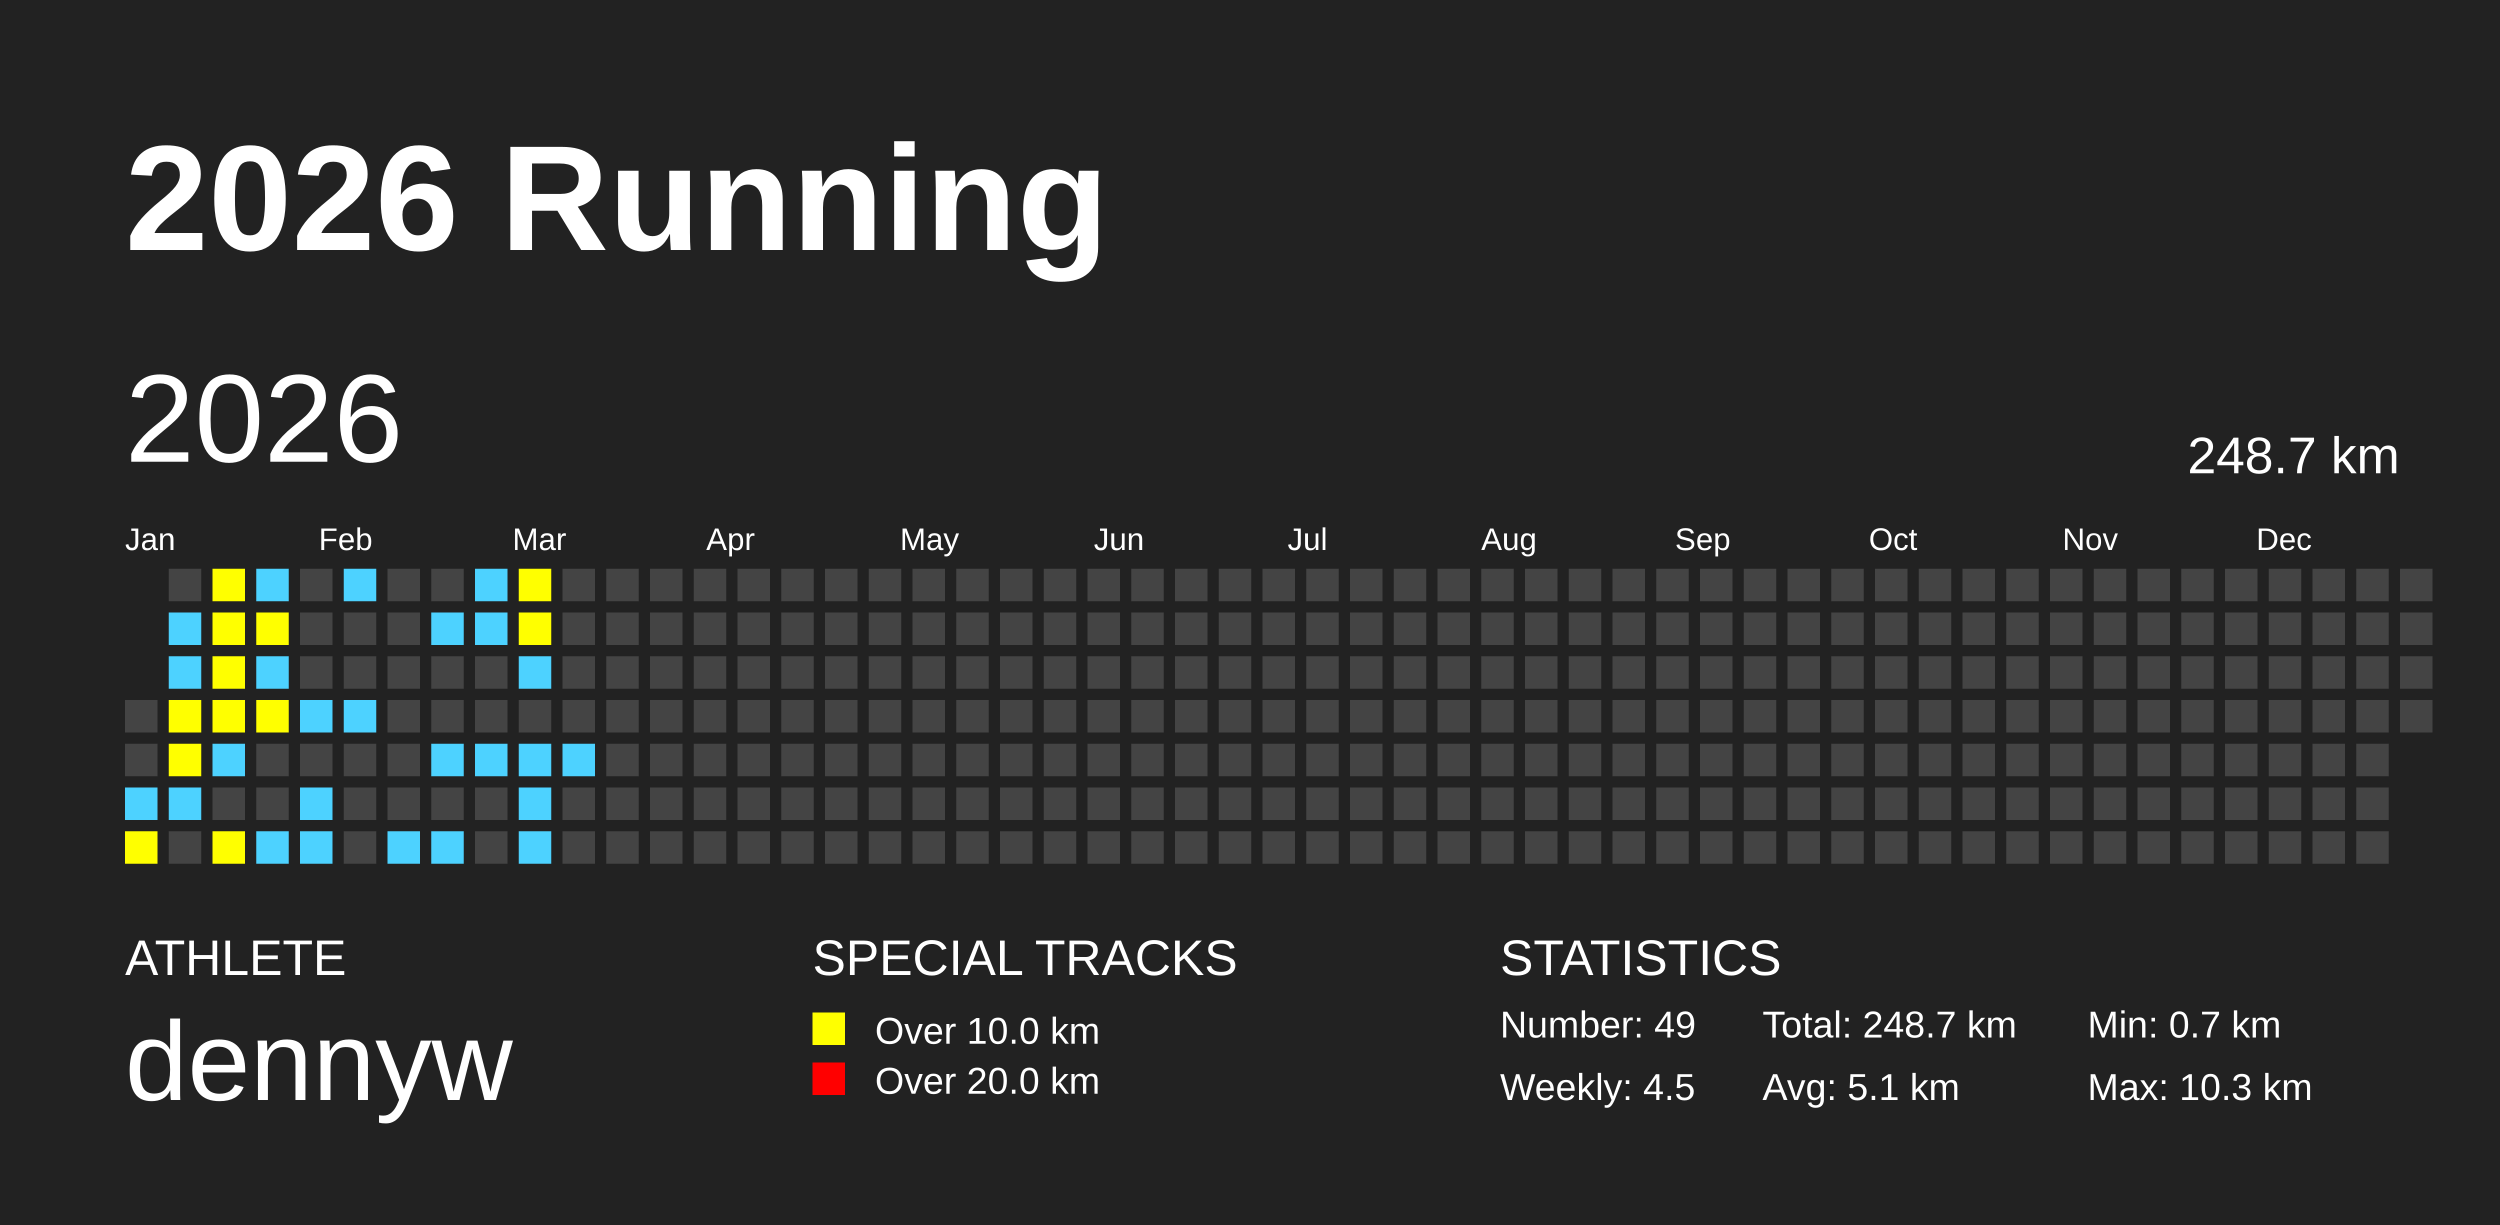
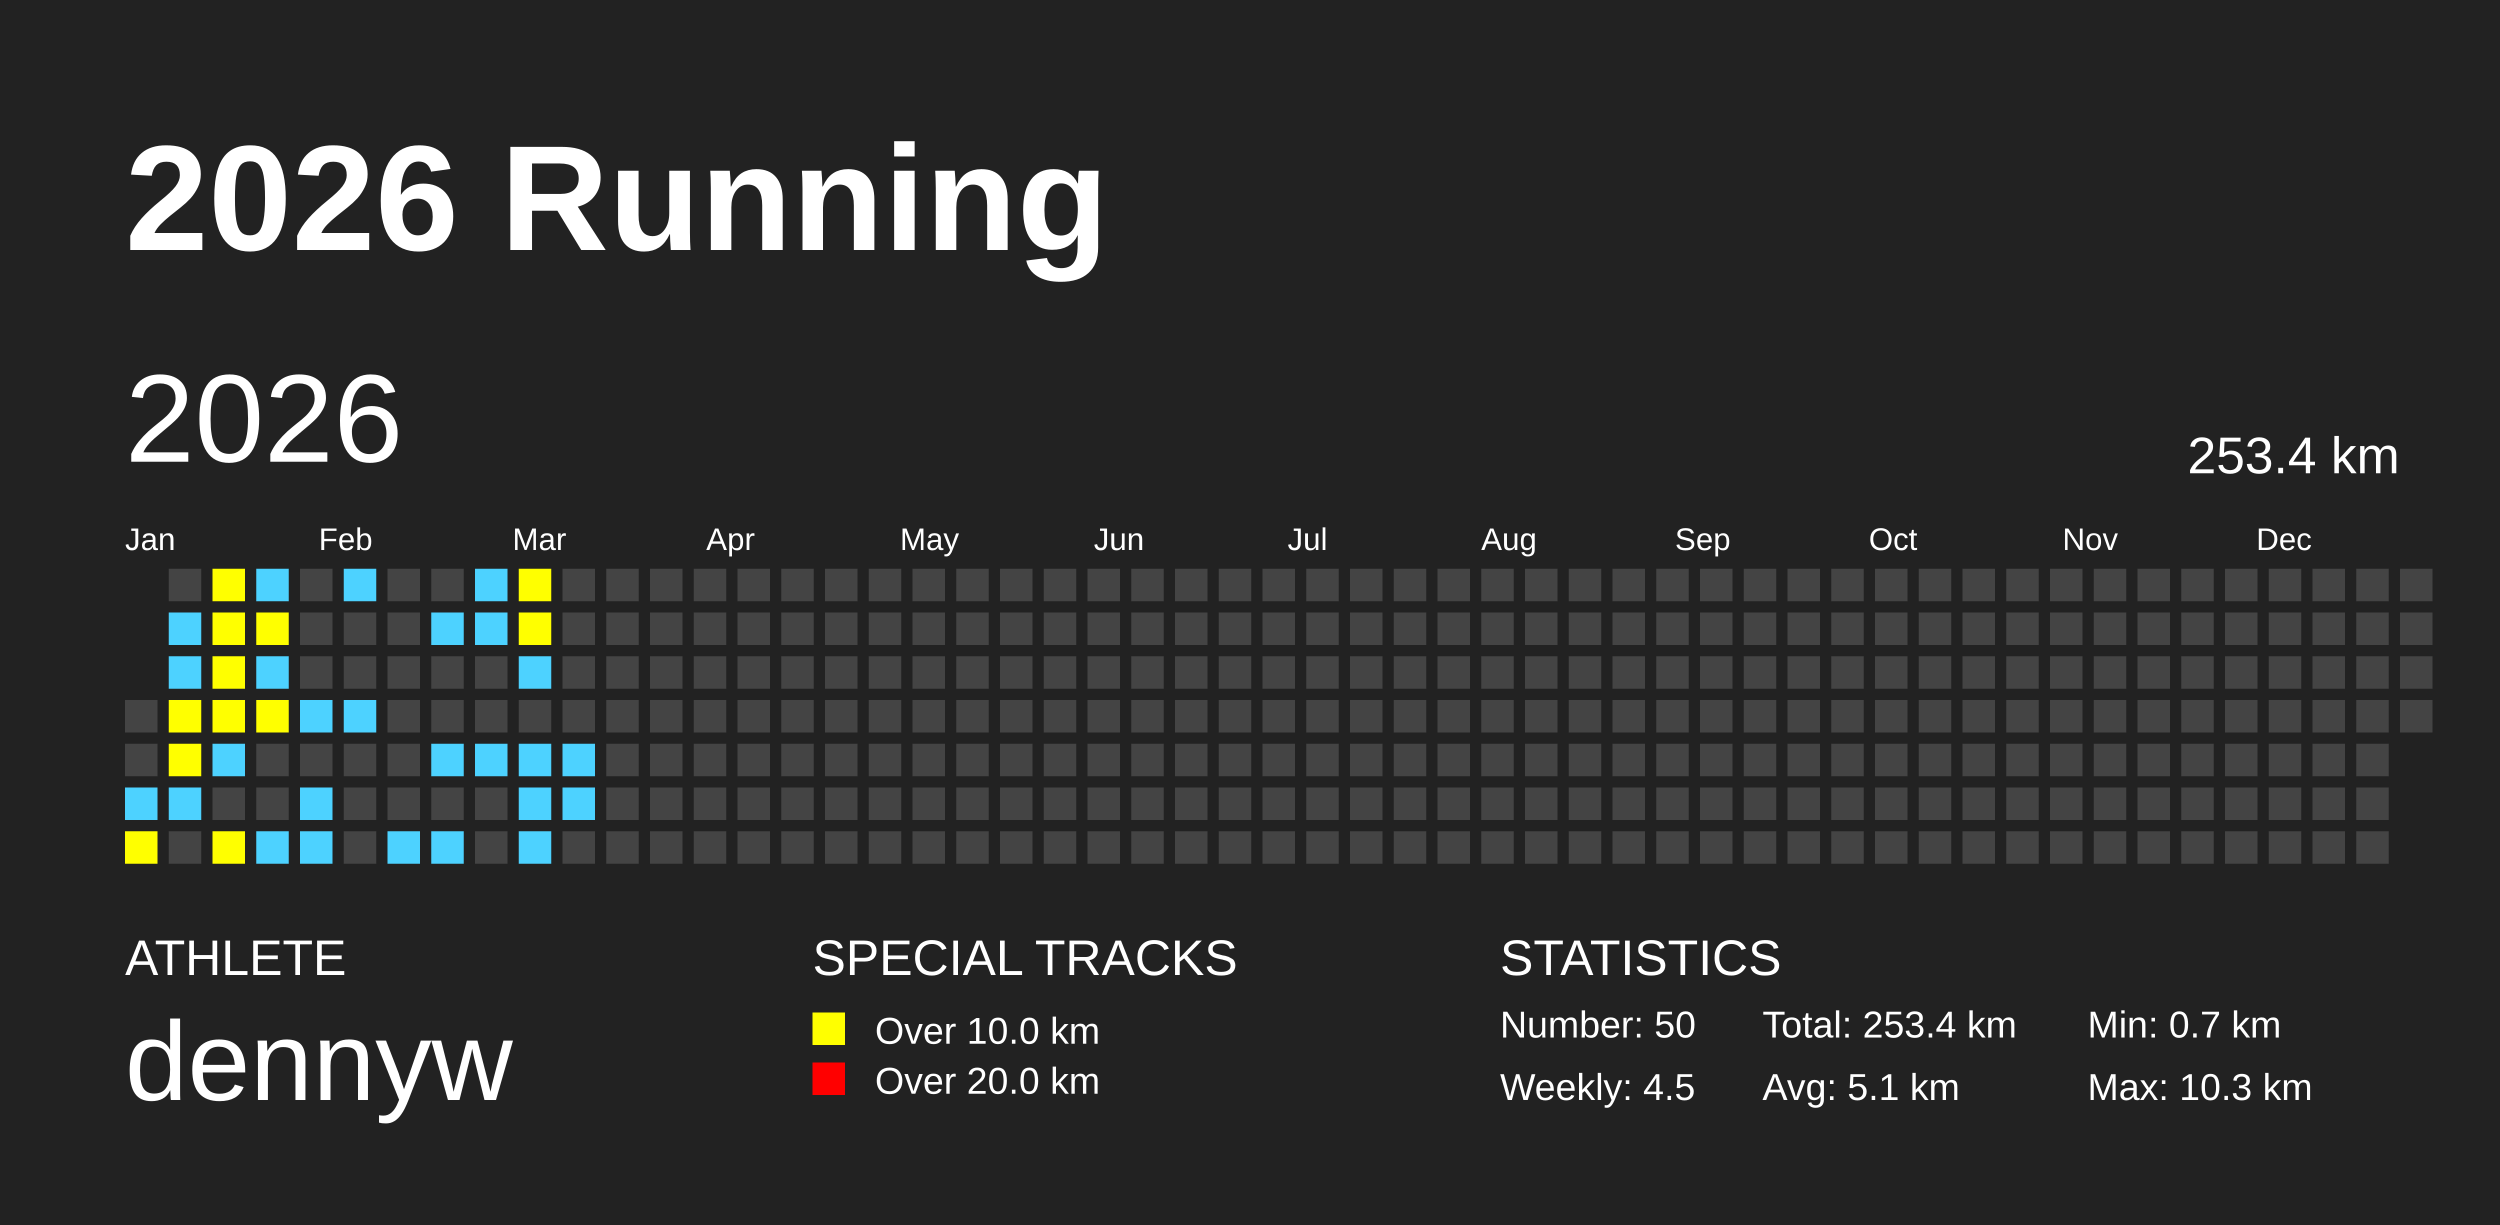
<svg xmlns="http://www.w3.org/2000/svg" baseProfile="full" height="98mm" version="1.1" viewBox="0,0,200,98" width="200mm">
  <defs />
  <rect fill="#222222" height="98" width="200" x="0" y="0" />
  <text fill="#FFFFFF" style="font-size:12px; font-family:Arial; font-weight:bold;" x="10" y="20">2026 Running</text>
  <text fill="#FFFFFF" style="font-size:4px; font-family:Arial" x="10" y="78">ATHLETE</text>
  <text fill="#FFFFFF" style="font-size:9px; font-family:Arial" x="10" y="88">dennyw</text>
  <text fill="#FFFFFF" style="font-size:4px; font-family:Arial" x="65" y="78">SPECIAL TRACKS</text>
  <rect fill="yellow" height="2.6" width="2.6" x="65" y="81" />
  <text fill="#FFFFFF" style="font-size:3px; font-family:Arial" x="70" y="83.5">Over 10.0 km</text>
  <rect fill="red" height="2.6" width="2.6" x="65" y="85" />
  <text fill="#FFFFFF" style="font-size:3px; font-family:Arial" x="70" y="87.5">Over 20.0 km</text>
  <text fill="#FFFFFF" style="font-size:4px; font-family:Arial" x="120" y="78">STATISTICS</text>
-   <text fill="#FFFFFF" style="font-size:3px; font-family:Arial" x="120" y="83">Number: 49</text>
+   <text fill="#FFFFFF" style="font-size:3px; font-family:Arial" x="120" y="83">Number: 50</text>
  <text fill="#FFFFFF" style="font-size:3px; font-family:Arial" x="120" y="88">Weekly: 4.5</text>
-   <text fill="#FFFFFF" style="font-size:3px; font-family:Arial" x="141" y="83">Total: 248.7 km</text>
+   <text fill="#FFFFFF" style="font-size:3px; font-family:Arial" x="141" y="83">Total: 253.4 km</text>
  <text fill="#FFFFFF" style="font-size:3px; font-family:Arial" x="141" y="88">Avg: 5.1 km</text>
  <text fill="#FFFFFF" style="font-size:3px; font-family:Arial" x="167" y="83">Min: 0.7 km</text>
  <text fill="#FFFFFF" style="font-size:3px; font-family:Arial" x="167" y="88">Max: 10.3 km</text>
  <text dominant-baseline="hanging" fill="#FFFFFF" style="font-size:10.0px; font-family:Arial;" x="10" y="30">2026</text>
-   <text dominant-baseline="hanging" fill="#FFFFFF" style="font-size:4.125px; font-family:Arial;" x="175" y="35">248.7 km</text>
+   <text dominant-baseline="hanging" fill="#FFFFFF" style="font-size:4.125px; font-family:Arial;" x="175" y="35">253.4 km</text>
  <text fill="#FFFFFF" style="font-size:2.5px; font-family:Arial" x="10.0" y="44">Jan</text>
  <text fill="#FFFFFF" style="font-size:2.5px; font-family:Arial" x="25.5" y="44">Feb</text>
  <text fill="#FFFFFF" style="font-size:2.5px; font-family:Arial" x="41.0" y="44">Mar</text>
  <text fill="#FFFFFF" style="font-size:2.5px; font-family:Arial" x="56.5" y="44">Apr</text>
  <text fill="#FFFFFF" style="font-size:2.5px; font-family:Arial" x="72.0" y="44">May</text>
  <text fill="#FFFFFF" style="font-size:2.5px; font-family:Arial" x="87.5" y="44">Jun</text>
  <text fill="#FFFFFF" style="font-size:2.5px; font-family:Arial" x="103.0" y="44">Jul</text>
  <text fill="#FFFFFF" style="font-size:2.5px; font-family:Arial" x="118.5" y="44">Aug</text>
  <text fill="#FFFFFF" style="font-size:2.5px; font-family:Arial" x="134.0" y="44">Sep</text>
  <text fill="#FFFFFF" style="font-size:2.5px; font-family:Arial" x="149.5" y="44">Oct</text>
  <text fill="#FFFFFF" style="font-size:2.5px; font-family:Arial" x="165.0" y="44">Nov</text>
  <text fill="#FFFFFF" style="font-size:2.5px; font-family:Arial" x="180.5" y="44">Dec</text>
  <rect fill="#444444" height="2.6" width="2.6" x="10.0" y="56.0" />
  <rect fill="#444444" height="2.6" width="2.6" x="10.0" y="59.5" />
  <rect fill="#4DD2FF" height="2.6" width="2.6" x="10.0" y="63.0" />
  <rect fill="yellow" height="2.6" width="2.6" x="10.0" y="66.5" />
  <rect fill="#444444" height="2.6" width="2.6" x="13.5" y="45.5" />
  <rect fill="#4DD2FF" height="2.6" width="2.6" x="13.5" y="49.0" />
  <rect fill="#4DD2FF" height="2.6" width="2.6" x="13.5" y="52.5" />
  <rect fill="yellow" height="2.6" width="2.6" x="13.5" y="56.0" />
  <rect fill="yellow" height="2.6" width="2.6" x="13.5" y="59.5" />
  <rect fill="#4DD2FF" height="2.6" width="2.6" x="13.5" y="63.0" />
  <rect fill="#444444" height="2.6" width="2.6" x="13.5" y="66.5" />
  <rect fill="yellow" height="2.6" width="2.6" x="17.0" y="45.5" />
  <rect fill="yellow" height="2.6" width="2.6" x="17.0" y="49.0" />
  <rect fill="yellow" height="2.6" width="2.6" x="17.0" y="52.5" />
  <rect fill="yellow" height="2.6" width="2.6" x="17.0" y="56.0" />
  <rect fill="#4DD2FF" height="2.6" width="2.6" x="17.0" y="59.5" />
  <rect fill="#444444" height="2.6" width="2.6" x="17.0" y="63.0" />
  <rect fill="yellow" height="2.6" width="2.6" x="17.0" y="66.5" />
  <rect fill="#4DD2FF" height="2.6" width="2.6" x="20.5" y="45.5" />
  <rect fill="yellow" height="2.6" width="2.6" x="20.5" y="49.0" />
  <rect fill="#4DD2FF" height="2.6" width="2.6" x="20.5" y="52.5" />
  <rect fill="yellow" height="2.6" width="2.6" x="20.5" y="56.0" />
  <rect fill="#444444" height="2.6" width="2.6" x="20.5" y="59.5" />
  <rect fill="#444444" height="2.6" width="2.6" x="20.5" y="63.0" />
  <rect fill="#4DD2FF" height="2.6" width="2.6" x="20.5" y="66.5" />
  <rect fill="#444444" height="2.6" width="2.6" x="24.0" y="45.5" />
  <rect fill="#444444" height="2.6" width="2.6" x="24.0" y="49.0" />
  <rect fill="#444444" height="2.6" width="2.6" x="24.0" y="52.5" />
  <rect fill="#4DD2FF" height="2.6" width="2.6" x="24.0" y="56.0" />
  <rect fill="#444444" height="2.6" width="2.6" x="24.0" y="59.5" />
  <rect fill="#4DD2FF" height="2.6" width="2.6" x="24.0" y="63.0" />
  <rect fill="#4DD2FF" height="2.6" width="2.6" x="24.0" y="66.5" />
  <rect fill="#4DD2FF" height="2.6" width="2.6" x="27.5" y="45.5" />
  <rect fill="#444444" height="2.6" width="2.6" x="27.5" y="49.0" />
  <rect fill="#444444" height="2.6" width="2.6" x="27.5" y="52.5" />
  <rect fill="#4DD2FF" height="2.6" width="2.6" x="27.5" y="56.0" />
  <rect fill="#444444" height="2.6" width="2.6" x="27.5" y="59.5" />
  <rect fill="#444444" height="2.6" width="2.6" x="27.5" y="63.0" />
  <rect fill="#444444" height="2.6" width="2.6" x="27.5" y="66.5" />
  <rect fill="#444444" height="2.6" width="2.6" x="31.0" y="45.5" />
  <rect fill="#444444" height="2.6" width="2.6" x="31.0" y="49.0" />
  <rect fill="#444444" height="2.6" width="2.6" x="31.0" y="52.5" />
  <rect fill="#444444" height="2.6" width="2.6" x="31.0" y="56.0" />
  <rect fill="#444444" height="2.6" width="2.6" x="31.0" y="59.5" />
  <rect fill="#444444" height="2.6" width="2.6" x="31.0" y="63.0" />
  <rect fill="#4DD2FF" height="2.6" width="2.6" x="31.0" y="66.5" />
  <rect fill="#444444" height="2.6" width="2.6" x="34.5" y="45.5" />
  <rect fill="#4DD2FF" height="2.6" width="2.6" x="34.5" y="49.0" />
  <rect fill="#444444" height="2.6" width="2.6" x="34.5" y="52.5" />
  <rect fill="#444444" height="2.6" width="2.6" x="34.5" y="56.0" />
  <rect fill="#4DD2FF" height="2.6" width="2.6" x="34.5" y="59.5" />
  <rect fill="#444444" height="2.6" width="2.6" x="34.5" y="63.0" />
  <rect fill="#4DD2FF" height="2.6" width="2.6" x="34.5" y="66.5" />
  <rect fill="#4DD2FF" height="2.6" width="2.6" x="38.0" y="45.5" />
  <rect fill="#4DD2FF" height="2.6" width="2.6" x="38.0" y="49.0" />
  <rect fill="#444444" height="2.6" width="2.6" x="38.0" y="52.5" />
  <rect fill="#444444" height="2.6" width="2.6" x="38.0" y="56.0" />
  <rect fill="#4DD2FF" height="2.6" width="2.6" x="38.0" y="59.5" />
  <rect fill="#444444" height="2.6" width="2.6" x="38.0" y="63.0" />
  <rect fill="#444444" height="2.6" width="2.6" x="38.0" y="66.5" />
  <rect fill="yellow" height="2.6" width="2.6" x="41.5" y="45.5" />
  <rect fill="yellow" height="2.6" width="2.6" x="41.5" y="49.0" />
  <rect fill="#4DD2FF" height="2.6" width="2.6" x="41.5" y="52.5" />
  <rect fill="#444444" height="2.6" width="2.6" x="41.5" y="56.0" />
  <rect fill="#4DD2FF" height="2.6" width="2.6" x="41.5" y="59.5" />
  <rect fill="#4DD2FF" height="2.6" width="2.6" x="41.5" y="63.0" />
  <rect fill="#4DD2FF" height="2.6" width="2.6" x="41.5" y="66.5" />
  <rect fill="#444444" height="2.6" width="2.6" x="45.0" y="45.5" />
  <rect fill="#444444" height="2.6" width="2.6" x="45.0" y="49.0" />
  <rect fill="#444444" height="2.6" width="2.6" x="45.0" y="52.5" />
  <rect fill="#444444" height="2.6" width="2.6" x="45.0" y="56.0" />
  <rect fill="#4DD2FF" height="2.6" width="2.6" x="45.0" y="59.5" />
-   <rect fill="#444444" height="2.6" width="2.6" x="45.0" y="63.0" />
+   <rect fill="#4DD2FF" height="2.6" width="2.6" x="45.0" y="63.0" />
  <rect fill="#444444" height="2.6" width="2.6" x="45.0" y="66.5" />
  <rect fill="#444444" height="2.6" width="2.6" x="48.5" y="45.5" />
  <rect fill="#444444" height="2.6" width="2.6" x="48.5" y="49.0" />
  <rect fill="#444444" height="2.6" width="2.6" x="48.5" y="52.5" />
  <rect fill="#444444" height="2.6" width="2.6" x="48.5" y="56.0" />
  <rect fill="#444444" height="2.6" width="2.6" x="48.5" y="59.5" />
  <rect fill="#444444" height="2.6" width="2.6" x="48.5" y="63.0" />
  <rect fill="#444444" height="2.6" width="2.6" x="48.5" y="66.5" />
  <rect fill="#444444" height="2.6" width="2.6" x="52.0" y="45.5" />
  <rect fill="#444444" height="2.6" width="2.6" x="52.0" y="49.0" />
  <rect fill="#444444" height="2.6" width="2.6" x="52.0" y="52.5" />
  <rect fill="#444444" height="2.6" width="2.6" x="52.0" y="56.0" />
  <rect fill="#444444" height="2.6" width="2.6" x="52.0" y="59.5" />
  <rect fill="#444444" height="2.6" width="2.6" x="52.0" y="63.0" />
  <rect fill="#444444" height="2.6" width="2.6" x="52.0" y="66.5" />
  <rect fill="#444444" height="2.6" width="2.6" x="55.5" y="45.5" />
  <rect fill="#444444" height="2.6" width="2.6" x="55.5" y="49.0" />
  <rect fill="#444444" height="2.6" width="2.6" x="55.5" y="52.5" />
  <rect fill="#444444" height="2.6" width="2.6" x="55.5" y="56.0" />
  <rect fill="#444444" height="2.6" width="2.6" x="55.5" y="59.5" />
  <rect fill="#444444" height="2.6" width="2.6" x="55.5" y="63.0" />
  <rect fill="#444444" height="2.6" width="2.6" x="55.5" y="66.5" />
  <rect fill="#444444" height="2.6" width="2.6" x="59.0" y="45.5" />
  <rect fill="#444444" height="2.6" width="2.6" x="59.0" y="49.0" />
  <rect fill="#444444" height="2.6" width="2.6" x="59.0" y="52.5" />
  <rect fill="#444444" height="2.6" width="2.6" x="59.0" y="56.0" />
  <rect fill="#444444" height="2.6" width="2.6" x="59.0" y="59.5" />
  <rect fill="#444444" height="2.6" width="2.6" x="59.0" y="63.0" />
  <rect fill="#444444" height="2.6" width="2.6" x="59.0" y="66.5" />
  <rect fill="#444444" height="2.6" width="2.6" x="62.5" y="45.5" />
  <rect fill="#444444" height="2.6" width="2.6" x="62.5" y="49.0" />
  <rect fill="#444444" height="2.6" width="2.6" x="62.5" y="52.5" />
  <rect fill="#444444" height="2.6" width="2.6" x="62.5" y="56.0" />
  <rect fill="#444444" height="2.6" width="2.6" x="62.5" y="59.5" />
  <rect fill="#444444" height="2.6" width="2.6" x="62.5" y="63.0" />
  <rect fill="#444444" height="2.6" width="2.6" x="62.5" y="66.5" />
  <rect fill="#444444" height="2.6" width="2.6" x="66.0" y="45.5" />
  <rect fill="#444444" height="2.6" width="2.6" x="66.0" y="49.0" />
  <rect fill="#444444" height="2.6" width="2.6" x="66.0" y="52.5" />
  <rect fill="#444444" height="2.6" width="2.6" x="66.0" y="56.0" />
  <rect fill="#444444" height="2.6" width="2.6" x="66.0" y="59.5" />
  <rect fill="#444444" height="2.6" width="2.6" x="66.0" y="63.0" />
  <rect fill="#444444" height="2.6" width="2.6" x="66.0" y="66.5" />
  <rect fill="#444444" height="2.6" width="2.6" x="69.5" y="45.5" />
  <rect fill="#444444" height="2.6" width="2.6" x="69.5" y="49.0" />
  <rect fill="#444444" height="2.6" width="2.6" x="69.5" y="52.5" />
  <rect fill="#444444" height="2.6" width="2.6" x="69.5" y="56.0" />
  <rect fill="#444444" height="2.6" width="2.6" x="69.5" y="59.5" />
  <rect fill="#444444" height="2.6" width="2.6" x="69.5" y="63.0" />
  <rect fill="#444444" height="2.6" width="2.6" x="69.5" y="66.5" />
  <rect fill="#444444" height="2.6" width="2.6" x="73.0" y="45.5" />
  <rect fill="#444444" height="2.6" width="2.6" x="73.0" y="49.0" />
  <rect fill="#444444" height="2.6" width="2.6" x="73.0" y="52.5" />
  <rect fill="#444444" height="2.6" width="2.6" x="73.0" y="56.0" />
  <rect fill="#444444" height="2.6" width="2.6" x="73.0" y="59.5" />
  <rect fill="#444444" height="2.6" width="2.6" x="73.0" y="63.0" />
  <rect fill="#444444" height="2.6" width="2.6" x="73.0" y="66.5" />
  <rect fill="#444444" height="2.6" width="2.6" x="76.5" y="45.5" />
  <rect fill="#444444" height="2.6" width="2.6" x="76.5" y="49.0" />
  <rect fill="#444444" height="2.6" width="2.6" x="76.5" y="52.5" />
  <rect fill="#444444" height="2.6" width="2.6" x="76.5" y="56.0" />
  <rect fill="#444444" height="2.6" width="2.6" x="76.5" y="59.5" />
  <rect fill="#444444" height="2.6" width="2.6" x="76.5" y="63.0" />
  <rect fill="#444444" height="2.6" width="2.6" x="76.5" y="66.5" />
  <rect fill="#444444" height="2.6" width="2.6" x="80.0" y="45.5" />
  <rect fill="#444444" height="2.6" width="2.6" x="80.0" y="49.0" />
  <rect fill="#444444" height="2.6" width="2.6" x="80.0" y="52.5" />
  <rect fill="#444444" height="2.6" width="2.6" x="80.0" y="56.0" />
  <rect fill="#444444" height="2.6" width="2.6" x="80.0" y="59.5" />
  <rect fill="#444444" height="2.6" width="2.6" x="80.0" y="63.0" />
  <rect fill="#444444" height="2.6" width="2.6" x="80.0" y="66.5" />
  <rect fill="#444444" height="2.6" width="2.6" x="83.5" y="45.5" />
  <rect fill="#444444" height="2.6" width="2.6" x="83.5" y="49.0" />
  <rect fill="#444444" height="2.6" width="2.6" x="83.5" y="52.5" />
  <rect fill="#444444" height="2.6" width="2.6" x="83.5" y="56.0" />
  <rect fill="#444444" height="2.6" width="2.6" x="83.5" y="59.5" />
  <rect fill="#444444" height="2.6" width="2.6" x="83.5" y="63.0" />
  <rect fill="#444444" height="2.6" width="2.6" x="83.5" y="66.5" />
  <rect fill="#444444" height="2.6" width="2.6" x="87.0" y="45.5" />
  <rect fill="#444444" height="2.6" width="2.6" x="87.0" y="49.0" />
  <rect fill="#444444" height="2.6" width="2.6" x="87.0" y="52.5" />
  <rect fill="#444444" height="2.6" width="2.6" x="87.0" y="56.0" />
  <rect fill="#444444" height="2.6" width="2.6" x="87.0" y="59.5" />
  <rect fill="#444444" height="2.6" width="2.6" x="87.0" y="63.0" />
  <rect fill="#444444" height="2.6" width="2.6" x="87.0" y="66.5" />
  <rect fill="#444444" height="2.6" width="2.6" x="90.5" y="45.5" />
  <rect fill="#444444" height="2.6" width="2.6" x="90.5" y="49.0" />
  <rect fill="#444444" height="2.6" width="2.6" x="90.5" y="52.5" />
  <rect fill="#444444" height="2.6" width="2.6" x="90.5" y="56.0" />
  <rect fill="#444444" height="2.6" width="2.6" x="90.5" y="59.5" />
  <rect fill="#444444" height="2.6" width="2.6" x="90.5" y="63.0" />
  <rect fill="#444444" height="2.6" width="2.6" x="90.5" y="66.5" />
  <rect fill="#444444" height="2.6" width="2.6" x="94.0" y="45.5" />
  <rect fill="#444444" height="2.6" width="2.6" x="94.0" y="49.0" />
  <rect fill="#444444" height="2.6" width="2.6" x="94.0" y="52.5" />
  <rect fill="#444444" height="2.6" width="2.6" x="94.0" y="56.0" />
  <rect fill="#444444" height="2.6" width="2.6" x="94.0" y="59.5" />
  <rect fill="#444444" height="2.6" width="2.6" x="94.0" y="63.0" />
  <rect fill="#444444" height="2.6" width="2.6" x="94.0" y="66.5" />
  <rect fill="#444444" height="2.6" width="2.6" x="97.5" y="45.5" />
  <rect fill="#444444" height="2.6" width="2.6" x="97.5" y="49.0" />
  <rect fill="#444444" height="2.6" width="2.6" x="97.5" y="52.5" />
  <rect fill="#444444" height="2.6" width="2.6" x="97.5" y="56.0" />
  <rect fill="#444444" height="2.6" width="2.6" x="97.5" y="59.5" />
  <rect fill="#444444" height="2.6" width="2.6" x="97.5" y="63.0" />
  <rect fill="#444444" height="2.6" width="2.6" x="97.5" y="66.5" />
  <rect fill="#444444" height="2.6" width="2.6" x="101.0" y="45.5" />
  <rect fill="#444444" height="2.6" width="2.6" x="101.0" y="49.0" />
  <rect fill="#444444" height="2.6" width="2.6" x="101.0" y="52.5" />
  <rect fill="#444444" height="2.6" width="2.6" x="101.0" y="56.0" />
  <rect fill="#444444" height="2.6" width="2.6" x="101.0" y="59.5" />
  <rect fill="#444444" height="2.6" width="2.6" x="101.0" y="63.0" />
  <rect fill="#444444" height="2.6" width="2.6" x="101.0" y="66.5" />
  <rect fill="#444444" height="2.6" width="2.6" x="104.5" y="45.5" />
  <rect fill="#444444" height="2.6" width="2.6" x="104.5" y="49.0" />
  <rect fill="#444444" height="2.6" width="2.6" x="104.5" y="52.5" />
  <rect fill="#444444" height="2.6" width="2.6" x="104.5" y="56.0" />
  <rect fill="#444444" height="2.6" width="2.6" x="104.5" y="59.5" />
  <rect fill="#444444" height="2.6" width="2.6" x="104.5" y="63.0" />
  <rect fill="#444444" height="2.6" width="2.6" x="104.5" y="66.5" />
  <rect fill="#444444" height="2.6" width="2.6" x="108.0" y="45.5" />
  <rect fill="#444444" height="2.6" width="2.6" x="108.0" y="49.0" />
  <rect fill="#444444" height="2.6" width="2.6" x="108.0" y="52.5" />
  <rect fill="#444444" height="2.6" width="2.6" x="108.0" y="56.0" />
  <rect fill="#444444" height="2.6" width="2.6" x="108.0" y="59.5" />
  <rect fill="#444444" height="2.6" width="2.6" x="108.0" y="63.0" />
  <rect fill="#444444" height="2.6" width="2.6" x="108.0" y="66.5" />
  <rect fill="#444444" height="2.6" width="2.6" x="111.5" y="45.5" />
  <rect fill="#444444" height="2.6" width="2.6" x="111.5" y="49.0" />
  <rect fill="#444444" height="2.6" width="2.6" x="111.5" y="52.5" />
  <rect fill="#444444" height="2.6" width="2.6" x="111.5" y="56.0" />
  <rect fill="#444444" height="2.6" width="2.6" x="111.5" y="59.5" />
  <rect fill="#444444" height="2.6" width="2.6" x="111.5" y="63.0" />
  <rect fill="#444444" height="2.6" width="2.6" x="111.5" y="66.5" />
  <rect fill="#444444" height="2.6" width="2.6" x="115.0" y="45.5" />
  <rect fill="#444444" height="2.6" width="2.6" x="115.0" y="49.0" />
  <rect fill="#444444" height="2.6" width="2.6" x="115.0" y="52.5" />
  <rect fill="#444444" height="2.6" width="2.6" x="115.0" y="56.0" />
  <rect fill="#444444" height="2.6" width="2.6" x="115.0" y="59.5" />
  <rect fill="#444444" height="2.6" width="2.6" x="115.0" y="63.0" />
  <rect fill="#444444" height="2.6" width="2.6" x="115.0" y="66.5" />
  <rect fill="#444444" height="2.6" width="2.6" x="118.5" y="45.5" />
  <rect fill="#444444" height="2.6" width="2.6" x="118.5" y="49.0" />
  <rect fill="#444444" height="2.6" width="2.6" x="118.5" y="52.5" />
  <rect fill="#444444" height="2.6" width="2.6" x="118.5" y="56.0" />
  <rect fill="#444444" height="2.6" width="2.6" x="118.5" y="59.5" />
  <rect fill="#444444" height="2.6" width="2.6" x="118.5" y="63.0" />
  <rect fill="#444444" height="2.6" width="2.6" x="118.5" y="66.5" />
  <rect fill="#444444" height="2.6" width="2.6" x="122.0" y="45.5" />
  <rect fill="#444444" height="2.6" width="2.6" x="122.0" y="49.0" />
  <rect fill="#444444" height="2.6" width="2.6" x="122.0" y="52.5" />
  <rect fill="#444444" height="2.6" width="2.6" x="122.0" y="56.0" />
  <rect fill="#444444" height="2.6" width="2.6" x="122.0" y="59.5" />
  <rect fill="#444444" height="2.6" width="2.6" x="122.0" y="63.0" />
  <rect fill="#444444" height="2.6" width="2.6" x="122.0" y="66.5" />
  <rect fill="#444444" height="2.6" width="2.6" x="125.5" y="45.5" />
  <rect fill="#444444" height="2.6" width="2.6" x="125.5" y="49.0" />
  <rect fill="#444444" height="2.6" width="2.6" x="125.5" y="52.5" />
  <rect fill="#444444" height="2.6" width="2.6" x="125.5" y="56.0" />
  <rect fill="#444444" height="2.6" width="2.6" x="125.5" y="59.5" />
  <rect fill="#444444" height="2.6" width="2.6" x="125.5" y="63.0" />
  <rect fill="#444444" height="2.6" width="2.6" x="125.5" y="66.5" />
  <rect fill="#444444" height="2.6" width="2.6" x="129.0" y="45.5" />
  <rect fill="#444444" height="2.6" width="2.6" x="129.0" y="49.0" />
  <rect fill="#444444" height="2.6" width="2.6" x="129.0" y="52.5" />
  <rect fill="#444444" height="2.6" width="2.6" x="129.0" y="56.0" />
  <rect fill="#444444" height="2.6" width="2.6" x="129.0" y="59.5" />
  <rect fill="#444444" height="2.6" width="2.6" x="129.0" y="63.0" />
  <rect fill="#444444" height="2.6" width="2.6" x="129.0" y="66.5" />
  <rect fill="#444444" height="2.6" width="2.6" x="132.5" y="45.5" />
  <rect fill="#444444" height="2.6" width="2.6" x="132.5" y="49.0" />
  <rect fill="#444444" height="2.6" width="2.6" x="132.5" y="52.5" />
  <rect fill="#444444" height="2.6" width="2.6" x="132.5" y="56.0" />
  <rect fill="#444444" height="2.6" width="2.6" x="132.5" y="59.5" />
  <rect fill="#444444" height="2.6" width="2.6" x="132.5" y="63.0" />
  <rect fill="#444444" height="2.6" width="2.6" x="132.5" y="66.5" />
  <rect fill="#444444" height="2.6" width="2.6" x="136.0" y="45.5" />
  <rect fill="#444444" height="2.6" width="2.6" x="136.0" y="49.0" />
  <rect fill="#444444" height="2.6" width="2.6" x="136.0" y="52.5" />
  <rect fill="#444444" height="2.6" width="2.6" x="136.0" y="56.0" />
  <rect fill="#444444" height="2.6" width="2.6" x="136.0" y="59.5" />
  <rect fill="#444444" height="2.6" width="2.6" x="136.0" y="63.0" />
  <rect fill="#444444" height="2.6" width="2.6" x="136.0" y="66.5" />
  <rect fill="#444444" height="2.6" width="2.6" x="139.5" y="45.5" />
  <rect fill="#444444" height="2.6" width="2.6" x="139.5" y="49.0" />
  <rect fill="#444444" height="2.6" width="2.6" x="139.5" y="52.5" />
  <rect fill="#444444" height="2.6" width="2.6" x="139.5" y="56.0" />
  <rect fill="#444444" height="2.6" width="2.6" x="139.5" y="59.5" />
  <rect fill="#444444" height="2.6" width="2.6" x="139.5" y="63.0" />
  <rect fill="#444444" height="2.6" width="2.6" x="139.5" y="66.5" />
  <rect fill="#444444" height="2.6" width="2.6" x="143.0" y="45.5" />
  <rect fill="#444444" height="2.6" width="2.6" x="143.0" y="49.0" />
  <rect fill="#444444" height="2.6" width="2.6" x="143.0" y="52.5" />
  <rect fill="#444444" height="2.6" width="2.6" x="143.0" y="56.0" />
  <rect fill="#444444" height="2.6" width="2.6" x="143.0" y="59.5" />
  <rect fill="#444444" height="2.6" width="2.6" x="143.0" y="63.0" />
  <rect fill="#444444" height="2.6" width="2.6" x="143.0" y="66.5" />
  <rect fill="#444444" height="2.6" width="2.6" x="146.5" y="45.5" />
  <rect fill="#444444" height="2.6" width="2.6" x="146.5" y="49.0" />
  <rect fill="#444444" height="2.6" width="2.6" x="146.5" y="52.5" />
  <rect fill="#444444" height="2.6" width="2.6" x="146.5" y="56.0" />
  <rect fill="#444444" height="2.6" width="2.6" x="146.5" y="59.5" />
  <rect fill="#444444" height="2.6" width="2.6" x="146.5" y="63.0" />
  <rect fill="#444444" height="2.6" width="2.6" x="146.5" y="66.5" />
  <rect fill="#444444" height="2.6" width="2.6" x="150.0" y="45.5" />
  <rect fill="#444444" height="2.6" width="2.6" x="150.0" y="49.0" />
  <rect fill="#444444" height="2.6" width="2.6" x="150.0" y="52.5" />
  <rect fill="#444444" height="2.6" width="2.6" x="150.0" y="56.0" />
  <rect fill="#444444" height="2.6" width="2.6" x="150.0" y="59.5" />
  <rect fill="#444444" height="2.6" width="2.6" x="150.0" y="63.0" />
  <rect fill="#444444" height="2.6" width="2.6" x="150.0" y="66.5" />
  <rect fill="#444444" height="2.6" width="2.6" x="153.5" y="45.5" />
  <rect fill="#444444" height="2.6" width="2.6" x="153.5" y="49.0" />
  <rect fill="#444444" height="2.6" width="2.6" x="153.5" y="52.5" />
  <rect fill="#444444" height="2.6" width="2.6" x="153.5" y="56.0" />
  <rect fill="#444444" height="2.6" width="2.6" x="153.5" y="59.5" />
  <rect fill="#444444" height="2.6" width="2.6" x="153.5" y="63.0" />
  <rect fill="#444444" height="2.6" width="2.6" x="153.5" y="66.5" />
  <rect fill="#444444" height="2.6" width="2.6" x="157.0" y="45.5" />
  <rect fill="#444444" height="2.6" width="2.6" x="157.0" y="49.0" />
  <rect fill="#444444" height="2.6" width="2.6" x="157.0" y="52.5" />
  <rect fill="#444444" height="2.6" width="2.6" x="157.0" y="56.0" />
  <rect fill="#444444" height="2.6" width="2.6" x="157.0" y="59.5" />
  <rect fill="#444444" height="2.6" width="2.6" x="157.0" y="63.0" />
  <rect fill="#444444" height="2.6" width="2.6" x="157.0" y="66.5" />
  <rect fill="#444444" height="2.6" width="2.6" x="160.5" y="45.5" />
  <rect fill="#444444" height="2.6" width="2.6" x="160.5" y="49.0" />
  <rect fill="#444444" height="2.6" width="2.6" x="160.5" y="52.5" />
  <rect fill="#444444" height="2.6" width="2.6" x="160.5" y="56.0" />
  <rect fill="#444444" height="2.6" width="2.6" x="160.5" y="59.5" />
  <rect fill="#444444" height="2.6" width="2.6" x="160.5" y="63.0" />
  <rect fill="#444444" height="2.6" width="2.6" x="160.5" y="66.5" />
  <rect fill="#444444" height="2.6" width="2.6" x="164.0" y="45.5" />
  <rect fill="#444444" height="2.6" width="2.6" x="164.0" y="49.0" />
  <rect fill="#444444" height="2.6" width="2.6" x="164.0" y="52.5" />
  <rect fill="#444444" height="2.6" width="2.6" x="164.0" y="56.0" />
  <rect fill="#444444" height="2.6" width="2.6" x="164.0" y="59.5" />
  <rect fill="#444444" height="2.6" width="2.6" x="164.0" y="63.0" />
  <rect fill="#444444" height="2.6" width="2.6" x="164.0" y="66.5" />
  <rect fill="#444444" height="2.6" width="2.6" x="167.5" y="45.5" />
  <rect fill="#444444" height="2.6" width="2.6" x="167.5" y="49.0" />
  <rect fill="#444444" height="2.6" width="2.6" x="167.5" y="52.5" />
  <rect fill="#444444" height="2.6" width="2.6" x="167.5" y="56.0" />
  <rect fill="#444444" height="2.6" width="2.6" x="167.5" y="59.5" />
  <rect fill="#444444" height="2.6" width="2.6" x="167.5" y="63.0" />
  <rect fill="#444444" height="2.6" width="2.6" x="167.5" y="66.5" />
  <rect fill="#444444" height="2.6" width="2.6" x="171.0" y="45.5" />
  <rect fill="#444444" height="2.6" width="2.6" x="171.0" y="49.0" />
  <rect fill="#444444" height="2.6" width="2.6" x="171.0" y="52.5" />
  <rect fill="#444444" height="2.6" width="2.6" x="171.0" y="56.0" />
  <rect fill="#444444" height="2.6" width="2.6" x="171.0" y="59.5" />
  <rect fill="#444444" height="2.6" width="2.6" x="171.0" y="63.0" />
  <rect fill="#444444" height="2.6" width="2.6" x="171.0" y="66.5" />
  <rect fill="#444444" height="2.6" width="2.6" x="174.5" y="45.5" />
  <rect fill="#444444" height="2.6" width="2.6" x="174.5" y="49.0" />
  <rect fill="#444444" height="2.6" width="2.6" x="174.5" y="52.5" />
  <rect fill="#444444" height="2.6" width="2.6" x="174.5" y="56.0" />
  <rect fill="#444444" height="2.6" width="2.6" x="174.5" y="59.5" />
  <rect fill="#444444" height="2.6" width="2.6" x="174.5" y="63.0" />
  <rect fill="#444444" height="2.6" width="2.6" x="174.5" y="66.5" />
  <rect fill="#444444" height="2.6" width="2.6" x="178.0" y="45.5" />
  <rect fill="#444444" height="2.6" width="2.6" x="178.0" y="49.0" />
  <rect fill="#444444" height="2.6" width="2.6" x="178.0" y="52.5" />
  <rect fill="#444444" height="2.6" width="2.6" x="178.0" y="56.0" />
  <rect fill="#444444" height="2.6" width="2.6" x="178.0" y="59.5" />
  <rect fill="#444444" height="2.6" width="2.6" x="178.0" y="63.0" />
  <rect fill="#444444" height="2.6" width="2.6" x="178.0" y="66.5" />
  <rect fill="#444444" height="2.6" width="2.6" x="181.5" y="45.5" />
  <rect fill="#444444" height="2.6" width="2.6" x="181.5" y="49.0" />
  <rect fill="#444444" height="2.6" width="2.6" x="181.5" y="52.5" />
  <rect fill="#444444" height="2.6" width="2.6" x="181.5" y="56.0" />
  <rect fill="#444444" height="2.6" width="2.6" x="181.5" y="59.5" />
  <rect fill="#444444" height="2.6" width="2.6" x="181.5" y="63.0" />
  <rect fill="#444444" height="2.6" width="2.6" x="181.5" y="66.5" />
  <rect fill="#444444" height="2.6" width="2.6" x="185.0" y="45.5" />
  <rect fill="#444444" height="2.6" width="2.6" x="185.0" y="49.0" />
  <rect fill="#444444" height="2.6" width="2.6" x="185.0" y="52.5" />
  <rect fill="#444444" height="2.6" width="2.6" x="185.0" y="56.0" />
  <rect fill="#444444" height="2.6" width="2.6" x="185.0" y="59.5" />
  <rect fill="#444444" height="2.6" width="2.6" x="185.0" y="63.0" />
  <rect fill="#444444" height="2.6" width="2.6" x="185.0" y="66.5" />
  <rect fill="#444444" height="2.6" width="2.6" x="188.5" y="45.5" />
  <rect fill="#444444" height="2.6" width="2.6" x="188.5" y="49.0" />
  <rect fill="#444444" height="2.6" width="2.6" x="188.5" y="52.5" />
  <rect fill="#444444" height="2.6" width="2.6" x="188.5" y="56.0" />
  <rect fill="#444444" height="2.6" width="2.6" x="188.5" y="59.5" />
  <rect fill="#444444" height="2.6" width="2.6" x="188.5" y="63.0" />
  <rect fill="#444444" height="2.6" width="2.6" x="188.5" y="66.5" />
  <rect fill="#444444" height="2.6" width="2.6" x="192.0" y="45.5" />
  <rect fill="#444444" height="2.6" width="2.6" x="192.0" y="49.0" />
  <rect fill="#444444" height="2.6" width="2.6" x="192.0" y="52.5" />
  <rect fill="#444444" height="2.6" width="2.6" x="192.0" y="56.0" />
</svg>
